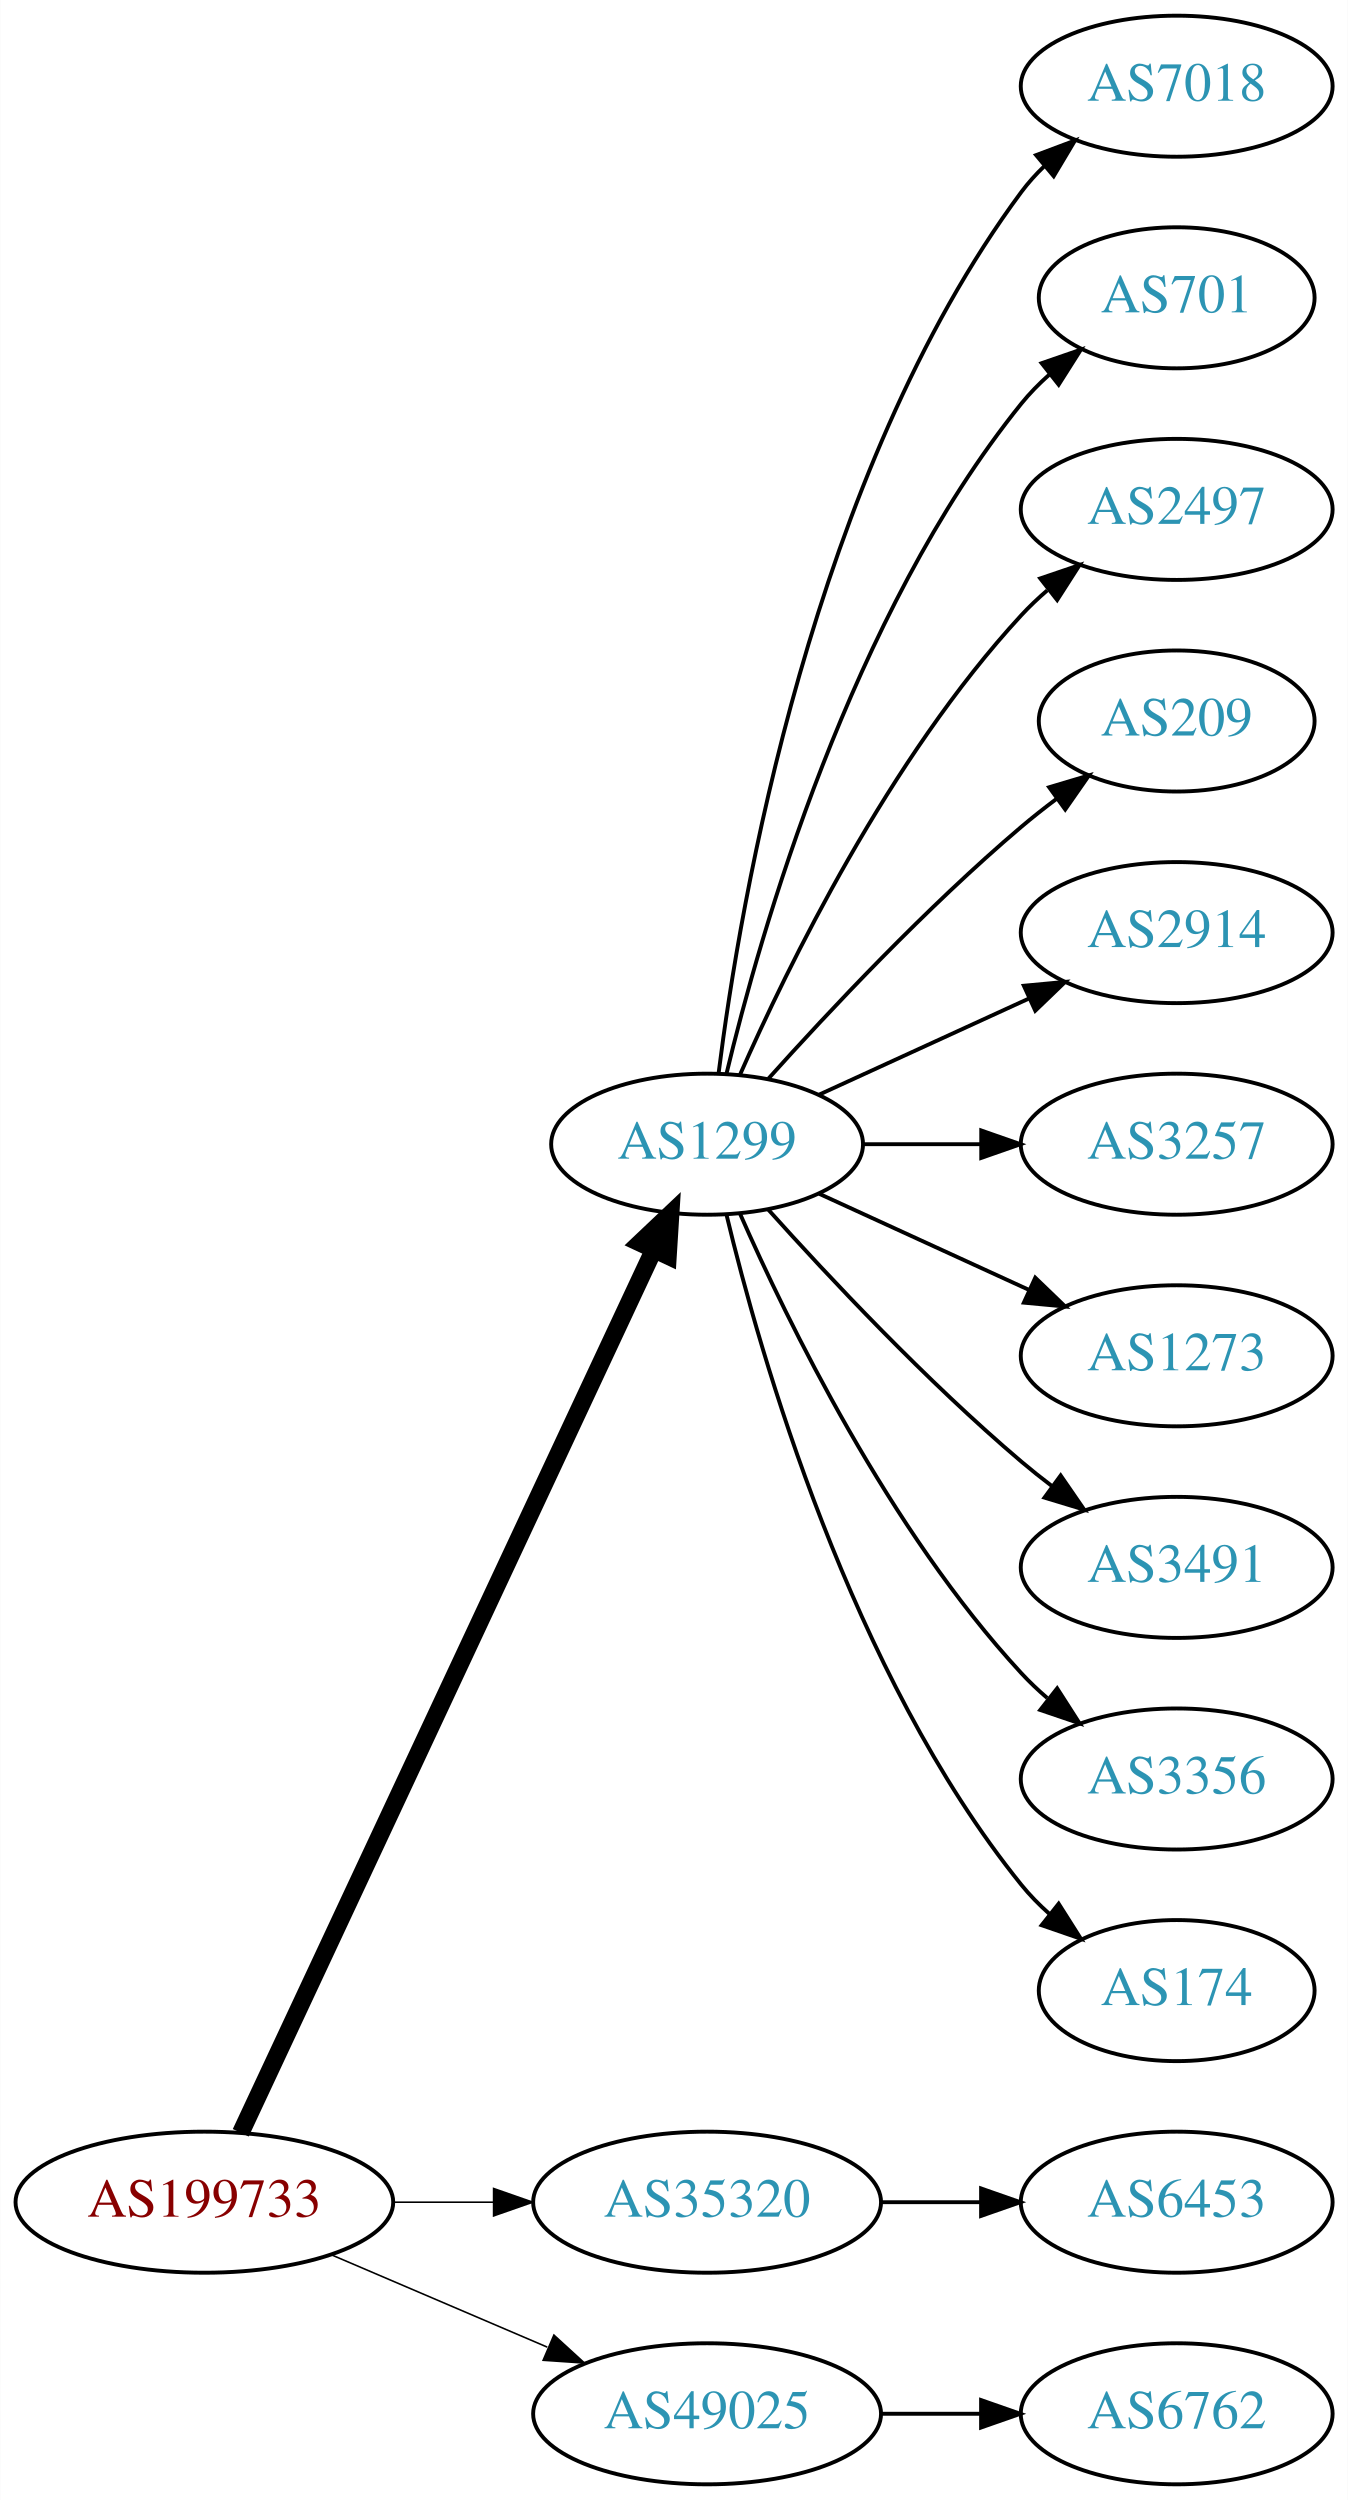
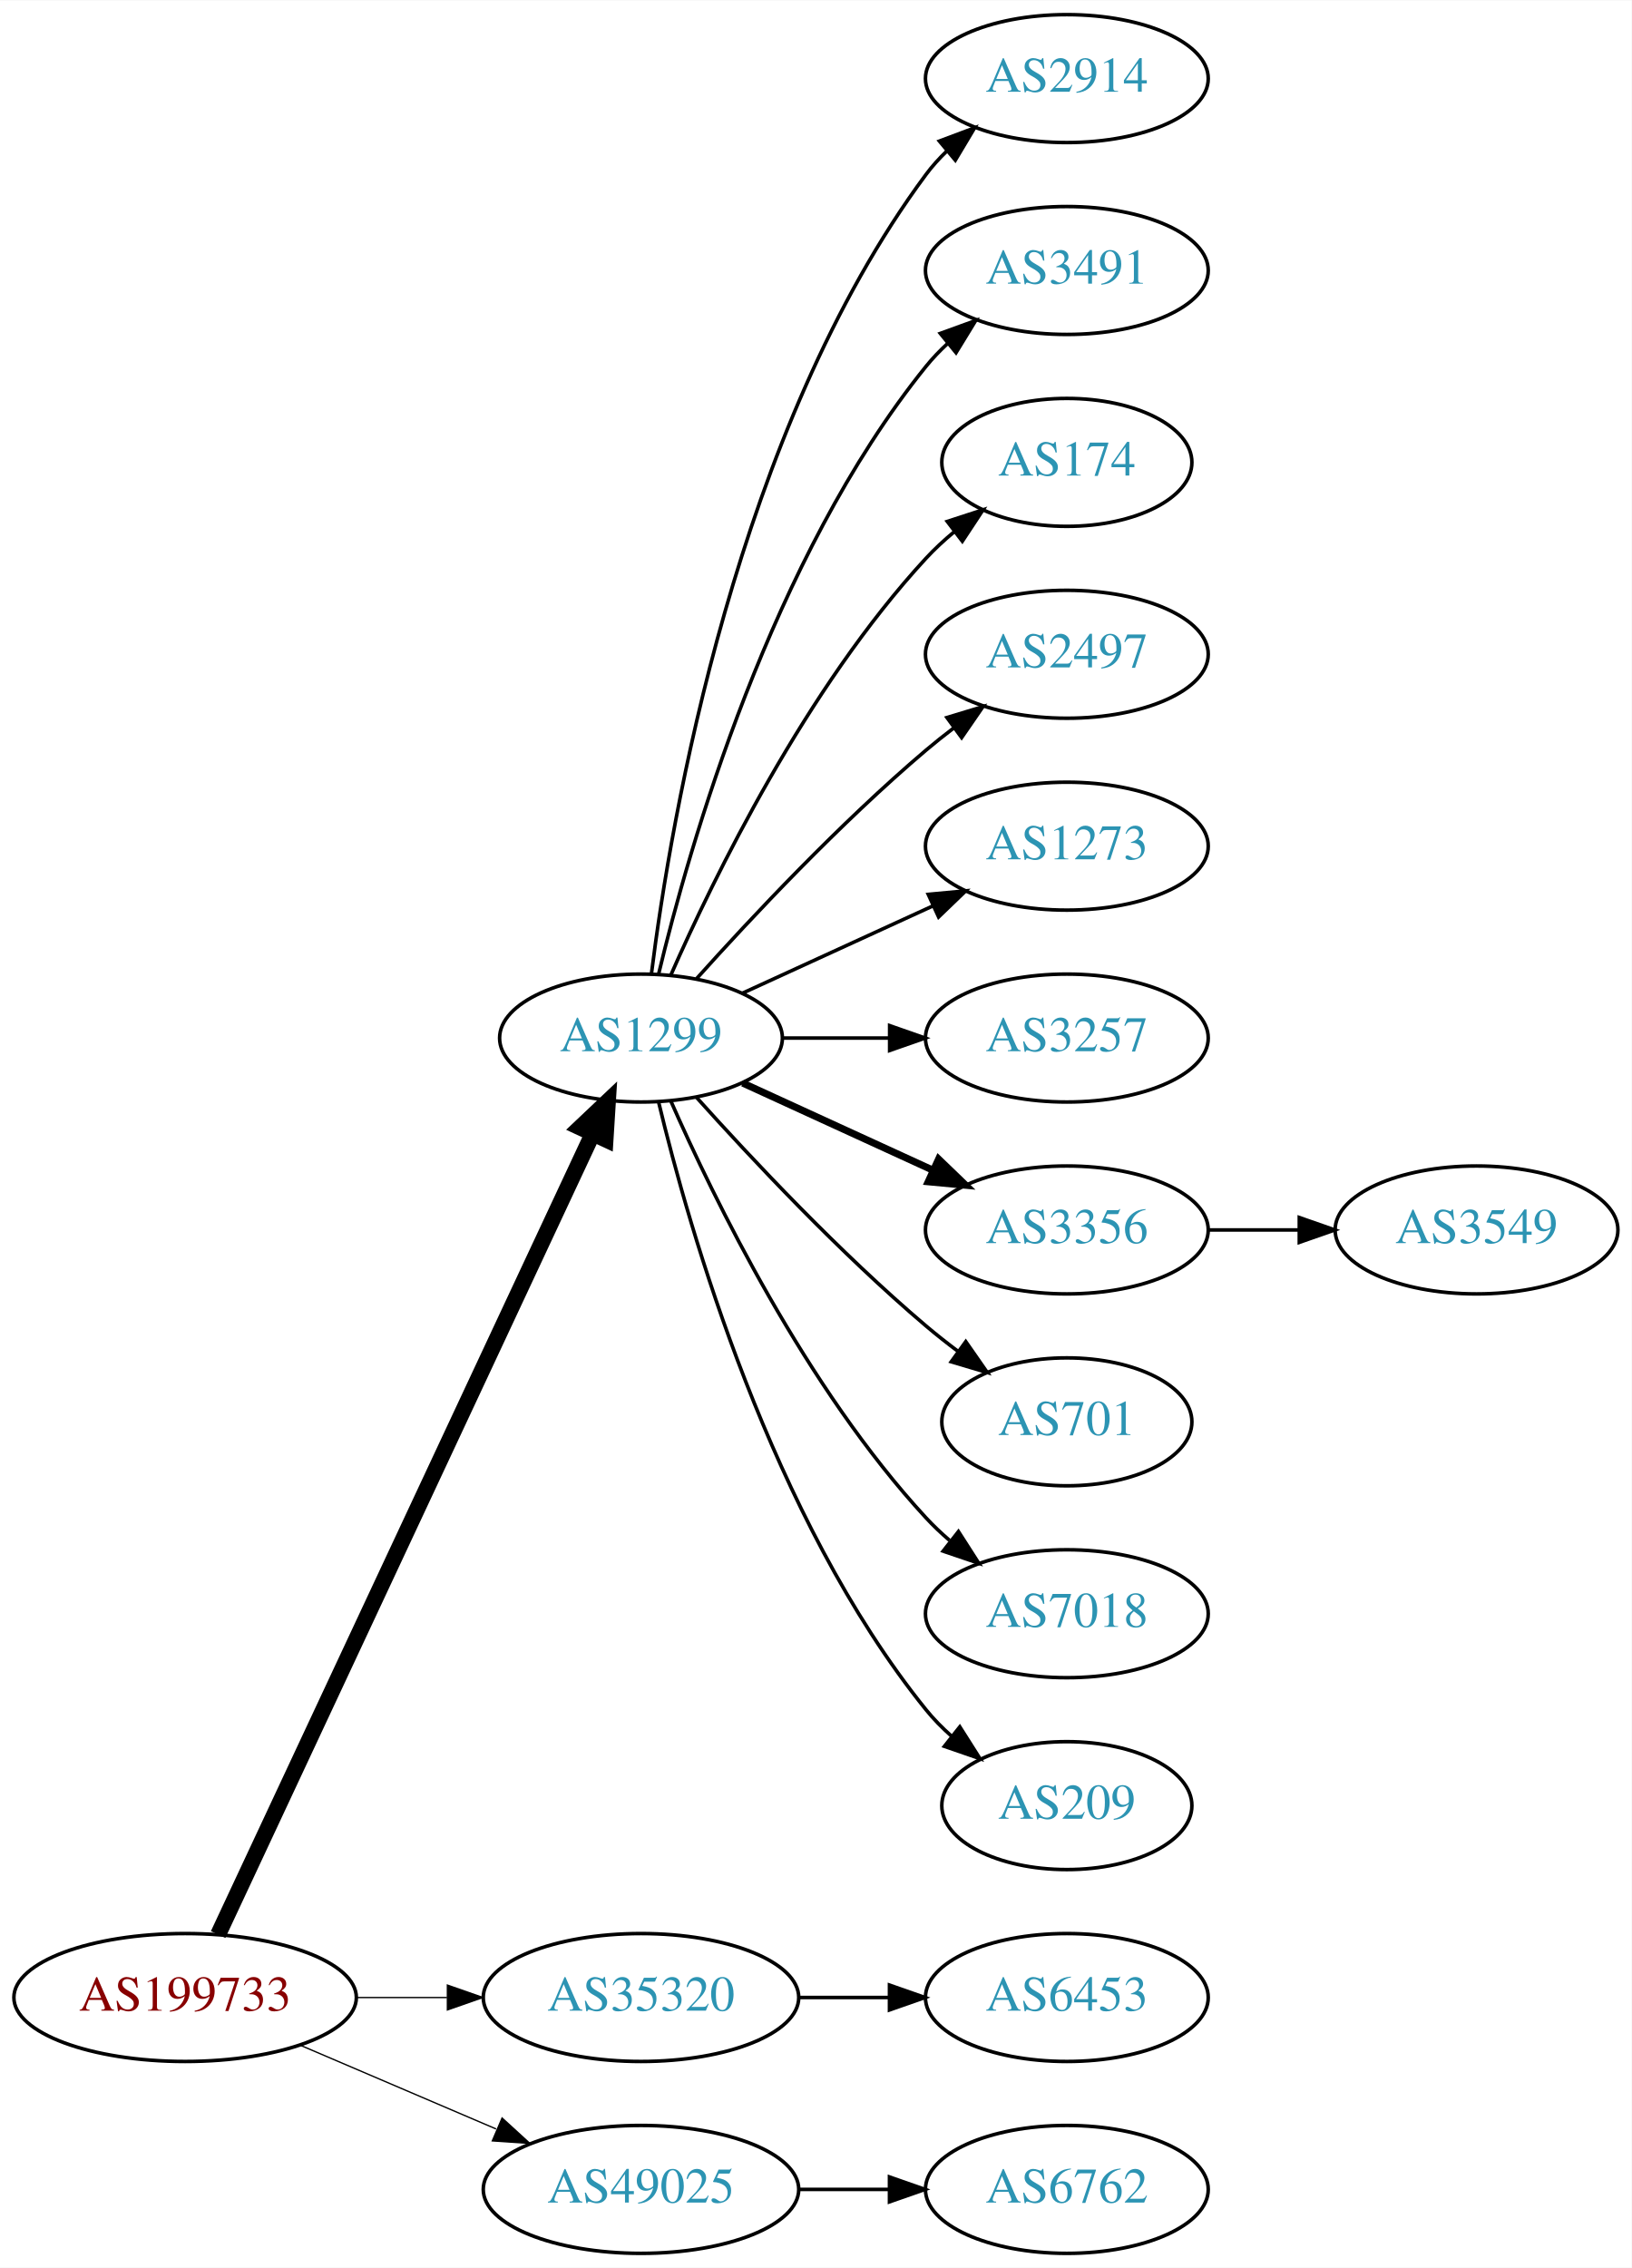
- <svg xmlns="http://www.w3.org/2000/svg" xmlns:xlink="http://www.w3.org/1999/xlink" width="344pt" height="638pt" viewBox="0.00 0.00 343.88 638.00">
+ <svg xmlns="http://www.w3.org/2000/svg" xmlns:xlink="http://www.w3.org/1999/xlink" width="459pt" height="638pt" viewBox="0.00 0.00 459.17 638.00">
  <g id="graph0" class="graph" transform="scale(1 1) rotate(0) translate(4 634)">
-     <polygon fill="white" stroke="none" points="-4,4 -4,-634 339.877,-634 339.877,4 -4,4" />
+     <polygon fill="white" stroke="none" points="-4,4 -4,-634 455.17,-634 455.17,4 -4,4" />
    <g id="node1" class="node">
      <g id="a_node1">
        <a xlink:href="/asn/199733" xlink:title="AS199733 ~ Extrahost GmbH [AT]">
          <ellipse fill="#ffffff" stroke="black" cx="48.096" cy="-72" rx="48.192" ry="18" />
          <text text-anchor="middle" x="48.096" y="-68.3" font-family="Times,serif" font-size="14.00" fill="#880000">AS199733</text>
        </a>
      </g>
    </g>
    <g id="node2" class="node">
      <g id="a_node2">
        <a xlink:href="/asn/1299" xlink:title="AS1299 ~ Telia Carrier [EU]">
          <ellipse fill="#ffffff" stroke="black" cx="176.388" cy="-342" rx="39.794" ry="18" />
          <text text-anchor="middle" x="176.388" y="-338.3" font-family="Times,serif" font-size="14.00" fill="#2c94b3">AS1299</text>
        </a>
      </g>
    </g>
    <g id="edge1" class="edge">
      <path fill="none" stroke="black" stroke-width="4.5" d="M57.382,-89.716C78.969,-135.867 137.045,-260.028 162.797,-315.082" />
      <polygon fill="black" stroke="black" stroke-width="4.5" points="159.267,-316.83 167.071,-324.219 166.4,-313.493 159.267,-316.83" />
    </g>
    <g id="node3" class="node">
      <g id="a_node3">
        <a xlink:href="/asn/35320" xlink:title="AS35320 ~ Eurotranstelecom Ltd [UA]">
          <ellipse fill="#ffffff" stroke="black" cx="176.388" cy="-72" rx="44.393" ry="18" />
          <text text-anchor="middle" x="176.388" y="-68.3" font-family="Times,serif" font-size="14.00" fill="#2c94b3">AS35320</text>
        </a>
      </g>
    </g>
    <g id="edge2" class="edge">
-       <path fill="none" stroke="black" stroke-width="0.409" d="M96.481,-72C104.742,-72 113.386,-72 121.799,-72" />
-       <polygon fill="black" stroke="black" stroke-width="0.409" points="121.904,-75.5 131.904,-72 121.904,-68.5 121.904,-75.5" />
+       <path fill="none" stroke="black" stroke-width="0.375" d="M96.481,-72C104.742,-72 113.386,-72 121.799,-72" />
+       <polygon fill="black" stroke="black" stroke-width="0.375" points="121.904,-75.5 131.904,-72 121.904,-68.5 121.904,-75.5" />
    </g>
    <g id="node4" class="node">
      <g id="a_node4">
        <a xlink:href="/asn/49025" xlink:title="AS49025 ~ PRO-ZETA a.s. [CZ]">
          <ellipse fill="#ffffff" stroke="black" cx="176.388" cy="-18" rx="44.393" ry="18" />
          <text text-anchor="middle" x="176.388" y="-14.3" font-family="Times,serif" font-size="14.00" fill="#2c94b3">AS49025</text>
        </a>
      </g>
    </g>
    <g id="edge3" class="edge">
-       <path fill="none" stroke="black" stroke-width="0.409" d="M80.639,-58.513C97.283,-51.396 117.873,-42.592 135.604,-35.011" />
-       <polygon fill="black" stroke="black" stroke-width="0.409" points="137.297,-38.093 145.116,-30.944 134.545,-31.657 137.297,-38.093" />
+       <path fill="none" stroke="black" stroke-width="0.375" d="M80.639,-58.513C97.283,-51.396 117.873,-42.592 135.604,-35.011" />
+       <polygon fill="black" stroke="black" stroke-width="0.375" points="137.297,-38.093 145.116,-30.944 134.545,-31.657 137.297,-38.093" />
    </g>
    <g id="node5" class="node">
      <g id="a_node5">
-         <a xlink:href="/asn/7018" xlink:title="AS7018 ~ AT&amp;T Services, Inc. [US]">
+         <a xlink:href="/asn/2914" xlink:title="AS2914 ~ NTT America, Inc. [US]">
          <ellipse fill="#ffffff" stroke="black" cx="296.23" cy="-612" rx="39.794" ry="18" />
-           <text text-anchor="middle" x="296.23" y="-608.3" font-family="Times,serif" font-size="14.00" fill="#2c94b3">AS7018</text>
+           <text text-anchor="middle" x="296.23" y="-608.3" font-family="Times,serif" font-size="14.00" fill="#2c94b3">AS2914</text>
        </a>
      </g>
    </g>
    <g id="edge4" class="edge">
      <path fill="none" stroke="black" d="M179.346,-360.265C184.753,-403.329 203.199,-513.002 256.584,-585 258.32,-587.342 260.322,-589.555 262.481,-591.63" />
      <polygon fill="black" stroke="black" points="260.355,-594.414 270.274,-598.137 264.842,-589.041 260.355,-594.414" />
    </g>
    <g id="node6" class="node">
      <g id="a_node6">
-         <a xlink:href="/asn/701" xlink:title="AS701 ~ UUNET [US]">
-           <ellipse fill="#ffffff" stroke="black" cx="296.23" cy="-558" rx="35.194" ry="18" />
-           <text text-anchor="middle" x="296.23" y="-554.3" font-family="Times,serif" font-size="14.00" fill="#2c94b3">AS701</text>
+         <a xlink:href="/asn/3491" xlink:title="AS3491 ~ PCCW Global, Inc. [US]">
+           <ellipse fill="#ffffff" stroke="black" cx="296.23" cy="-558" rx="39.794" ry="18" />
+           <text text-anchor="middle" x="296.23" y="-554.3" font-family="Times,serif" font-size="14.00" fill="#2c94b3">AS3491</text>
        </a>
      </g>
    </g>
    <g id="edge5" class="edge">
-       <path fill="none" stroke="black" d="M181.314,-359.882C189.873,-395.609 213.021,-477.008 256.584,-531 258.691,-533.612 261.114,-536.079 263.699,-538.382" />
-       <polygon fill="black" stroke="black" points="261.766,-541.316 271.78,-544.775 266.109,-535.826 261.766,-541.316" />
+       <path fill="none" stroke="black" d="M181.314,-359.882C189.873,-395.609 213.021,-477.008 256.584,-531 258.415,-533.269 260.484,-535.43 262.691,-537.468" />
+       <polygon fill="black" stroke="black" points="260.614,-540.291 270.573,-543.906 265.042,-534.869 260.614,-540.291" />
    </g>
    <g id="node7" class="node">
      <g id="a_node7">
-         <a xlink:href="/asn/2497" xlink:title="AS2497 ~ Internet Initiative Japan Inc. [JP]">
-           <ellipse fill="#ffffff" stroke="black" cx="296.23" cy="-504" rx="39.794" ry="18" />
-           <text text-anchor="middle" x="296.23" y="-500.3" font-family="Times,serif" font-size="14.00" fill="#2c94b3">AS2497</text>
+         <a xlink:href="/asn/174" xlink:title="AS174 ~ Cogent Communications [US]">
+           <ellipse fill="#ffffff" stroke="black" cx="296.23" cy="-504" rx="35.194" ry="18" />
+           <text text-anchor="middle" x="296.23" y="-500.3" font-family="Times,serif" font-size="14.00" fill="#2c94b3">AS174</text>
        </a>
      </g>
    </g>
    <g id="edge6" class="edge">
-       <path fill="none" stroke="black" d="M184.803,-359.761C196.872,-387.183 222.843,-440.473 256.584,-477 258.614,-479.198 260.853,-481.319 263.199,-483.34" />
-       <polygon fill="black" stroke="black" points="261.411,-486.386 271.443,-489.794 265.726,-480.874 261.411,-486.386" />
+       <path fill="none" stroke="black" d="M184.803,-359.761C196.872,-387.183 222.843,-440.473 256.584,-477 258.989,-479.604 261.687,-482.1 264.509,-484.449" />
+       <polygon fill="black" stroke="black" points="262.577,-487.378 272.653,-490.653 266.819,-481.809 262.577,-487.378" />
    </g>
    <g id="node8" class="node">
      <g id="a_node8">
-         <a xlink:href="/asn/209" xlink:title="AS209 ~ CenturyLink Communications, LLC [US]">
-           <ellipse fill="#ffffff" stroke="black" cx="296.23" cy="-450" rx="35.194" ry="18" />
-           <text text-anchor="middle" x="296.23" y="-446.3" font-family="Times,serif" font-size="14.00" fill="#2c94b3">AS209</text>
+         <a xlink:href="/asn/2497" xlink:title="AS2497 ~ Internet Initiative Japan Inc. [JP]">
+           <ellipse fill="#ffffff" stroke="black" cx="296.23" cy="-450" rx="39.794" ry="18" />
+           <text text-anchor="middle" x="296.23" y="-446.3" font-family="Times,serif" font-size="14.00" fill="#2c94b3">AS2497</text>
        </a>
      </g>
    </g>
    <g id="edge7" class="edge">
-       <path fill="none" stroke="black" d="M192.034,-358.725C207.334,-375.765 232.432,-402.523 256.584,-423 259.436,-425.418 262.501,-427.833 265.612,-430.169" />
-       <polygon fill="black" stroke="black" points="263.685,-433.095 273.84,-436.116 267.785,-427.422 263.685,-433.095" />
+       <path fill="none" stroke="black" d="M192.034,-358.725C207.334,-375.765 232.432,-402.523 256.584,-423 259.081,-425.117 261.741,-427.232 264.453,-429.293" />
+       <polygon fill="black" stroke="black" points="262.489,-432.194 272.629,-435.266 266.619,-426.541 262.489,-432.194" />
    </g>
    <g id="node9" class="node">
      <g id="a_node9">
-         <a xlink:href="/asn/2914" xlink:title="AS2914 ~ NTT America, Inc. [US]">
+         <a xlink:href="/asn/1273" xlink:title="AS1273 ~ Vodafone Group PLC [EU]">
          <ellipse fill="#ffffff" stroke="black" cx="296.23" cy="-396" rx="39.794" ry="18" />
-           <text text-anchor="middle" x="296.23" y="-392.3" font-family="Times,serif" font-size="14.00" fill="#2c94b3">AS2914</text>
+           <text text-anchor="middle" x="296.23" y="-392.3" font-family="Times,serif" font-size="14.00" fill="#2c94b3">AS1273</text>
        </a>
      </g>
    </g>
    <g id="edge8" class="edge">
      <path fill="none" stroke="black" d="M205.016,-354.661C220.973,-361.973 241.244,-371.261 258.527,-379.181" />
      <polygon fill="black" stroke="black" points="257.225,-382.435 267.774,-383.419 260.141,-376.071 257.225,-382.435" />
    </g>
    <g id="node10" class="node">
      <g id="a_node10">
        <a xlink:href="/asn/3257" xlink:title="AS3257 ~ GTT [DE]">
          <ellipse fill="#ffffff" stroke="black" cx="296.23" cy="-342" rx="39.794" ry="18" />
          <text text-anchor="middle" x="296.23" y="-338.3" font-family="Times,serif" font-size="14.00" fill="#2c94b3">AS3257</text>
        </a>
      </g>
    </g>
    <g id="edge9" class="edge">
      <path fill="none" stroke="black" d="M216.3,-342C225.854,-342 236.203,-342 246.166,-342" />
      <polygon fill="black" stroke="black" points="246.358,-345.5 256.358,-342 246.358,-338.5 246.358,-345.5" />
    </g>
    <g id="node11" class="node">
      <g id="a_node11">
-         <a xlink:href="/asn/1273" xlink:title="AS1273 ~ Vodafone Group PLC [EU]">
+         <a xlink:href="/asn/3356" xlink:title="AS3356 ~ Level 3 Parent, LLC [US]">
          <ellipse fill="#ffffff" stroke="black" cx="296.23" cy="-288" rx="39.794" ry="18" />
-           <text text-anchor="middle" x="296.23" y="-284.3" font-family="Times,serif" font-size="14.00" fill="#2c94b3">AS1273</text>
+           <text text-anchor="middle" x="296.23" y="-284.3" font-family="Times,serif" font-size="14.00" fill="#2c94b3">AS3356</text>
        </a>
      </g>
    </g>
    <g id="edge10" class="edge">
-       <path fill="none" stroke="black" d="M205.016,-329.339C220.973,-322.027 241.244,-312.739 258.527,-304.819" />
-       <polygon fill="black" stroke="black" points="260.141,-307.929 267.774,-300.581 257.225,-301.565 260.141,-307.929" />
+       <path fill="none" stroke="black" stroke-width="2" d="M205.016,-329.339C220.973,-322.027 241.244,-312.739 258.527,-304.819" />
+       <polygon fill="black" stroke="black" stroke-width="2" points="260.141,-307.929 267.774,-300.581 257.225,-301.565 260.141,-307.929" />
    </g>
    <g id="node12" class="node">
      <g id="a_node12">
-         <a xlink:href="/asn/3491" xlink:title="AS3491 ~ PCCW Global, Inc. [US]">
-           <ellipse fill="#ffffff" stroke="black" cx="296.23" cy="-234" rx="39.794" ry="18" />
-           <text text-anchor="middle" x="296.23" y="-230.3" font-family="Times,serif" font-size="14.00" fill="#2c94b3">AS3491</text>
+         <a xlink:href="/asn/701" xlink:title="AS701 ~ UUNET [US]">
+           <ellipse fill="#ffffff" stroke="black" cx="296.23" cy="-234" rx="35.194" ry="18" />
+           <text text-anchor="middle" x="296.23" y="-230.3" font-family="Times,serif" font-size="14.00" fill="#2c94b3">AS701</text>
        </a>
      </g>
    </g>
    <g id="edge11" class="edge">
-       <path fill="none" stroke="black" d="M192.034,-325.275C207.334,-308.235 232.432,-281.477 256.584,-261 259.081,-258.883 261.741,-256.768 264.453,-254.707" />
-       <polygon fill="black" stroke="black" points="266.619,-257.459 272.629,-248.734 262.489,-251.806 266.619,-257.459" />
+       <path fill="none" stroke="black" d="M192.034,-325.275C207.334,-308.235 232.432,-281.477 256.584,-261 259.436,-258.582 262.501,-256.167 265.612,-253.831" />
+       <polygon fill="black" stroke="black" points="267.785,-256.578 273.84,-247.884 263.685,-250.905 267.785,-256.578" />
    </g>
    <g id="node13" class="node">
      <g id="a_node13">
-         <a xlink:href="/asn/3356" xlink:title="AS3356 ~ Level 3 Parent, LLC [US]">
+         <a xlink:href="/asn/7018" xlink:title="AS7018 ~ AT&amp;T Services, Inc. [US]">
          <ellipse fill="#ffffff" stroke="black" cx="296.23" cy="-180" rx="39.794" ry="18" />
-           <text text-anchor="middle" x="296.23" y="-176.3" font-family="Times,serif" font-size="14.00" fill="#2c94b3">AS3356</text>
+           <text text-anchor="middle" x="296.23" y="-176.3" font-family="Times,serif" font-size="14.00" fill="#2c94b3">AS7018</text>
        </a>
      </g>
    </g>
    <g id="edge12" class="edge">
      <path fill="none" stroke="black" d="M184.803,-324.239C196.872,-296.817 222.843,-243.527 256.584,-207 258.614,-204.802 260.853,-202.681 263.199,-200.66" />
      <polygon fill="black" stroke="black" points="265.726,-203.126 271.443,-194.206 261.411,-197.614 265.726,-203.126" />
    </g>
    <g id="node14" class="node">
      <g id="a_node14">
-         <a xlink:href="/asn/174" xlink:title="AS174 ~ Cogent Communications [US]">
+         <a xlink:href="/asn/209" xlink:title="AS209 ~ CenturyLink Communications, LLC [US]">
          <ellipse fill="#ffffff" stroke="black" cx="296.23" cy="-126" rx="35.194" ry="18" />
-           <text text-anchor="middle" x="296.23" y="-122.3" font-family="Times,serif" font-size="14.00" fill="#2c94b3">AS174</text>
+           <text text-anchor="middle" x="296.23" y="-122.3" font-family="Times,serif" font-size="14.00" fill="#2c94b3">AS209</text>
        </a>
      </g>
    </g>
    <g id="edge13" class="edge">
      <path fill="none" stroke="black" d="M181.314,-324.118C189.873,-288.391 213.021,-206.992 256.584,-153 258.691,-150.388 261.114,-147.921 263.699,-145.618" />
      <polygon fill="black" stroke="black" points="266.109,-148.174 271.78,-139.225 261.766,-142.684 266.109,-148.174" />
    </g>
-     <g id="node15" class="node">
-       <g id="a_node15">
+     <g id="node16" class="node">
+       <g id="a_node16">
        <a xlink:href="/asn/6453" xlink:title="AS6453 ~ TATA COMMUNICATIONS (AMERICA) INC [US]">
          <ellipse fill="#ffffff" stroke="black" cx="296.23" cy="-72" rx="39.794" ry="18" />
          <text text-anchor="middle" x="296.23" y="-68.3" font-family="Times,serif" font-size="14.00" fill="#2c94b3">AS6453</text>
        </a>
      </g>
    </g>
-     <g id="edge14" class="edge">
+     <g id="edge15" class="edge">
      <path fill="none" stroke="black" d="M220.599,-72C228.911,-72 237.674,-72 246.156,-72" />
      <polygon fill="black" stroke="black" points="246.315,-75.5 256.315,-72 246.315,-68.5 246.315,-75.5" />
    </g>
-     <g id="node16" class="node">
-       <g id="a_node16">
+     <g id="node17" class="node">
+       <g id="a_node17">
        <a xlink:href="/asn/6762" xlink:title="AS6762 ~ TELECOM ITALIA SPARKLE S.p.A. [IT]">
          <ellipse fill="#ffffff" stroke="black" cx="296.23" cy="-18" rx="39.794" ry="18" />
          <text text-anchor="middle" x="296.23" y="-14.3" font-family="Times,serif" font-size="14.00" fill="#2c94b3">AS6762</text>
        </a>
      </g>
    </g>
-     <g id="edge15" class="edge">
+     <g id="edge16" class="edge">
      <path fill="none" stroke="black" d="M220.599,-18C228.911,-18 237.674,-18 246.156,-18" />
      <polygon fill="black" stroke="black" points="246.315,-21.5 256.315,-18 246.315,-14.5 246.315,-21.5" />
    </g>
+     <g id="node15" class="node">
+       <g id="a_node15">
+         <a xlink:href="/asn/3549" xlink:title="AS3549 ~ Level 3 Parent, LLC [US]">
+           <ellipse fill="#ffffff" stroke="black" cx="411.523" cy="-288" rx="39.794" ry="18" />
+           <text text-anchor="middle" x="411.523" y="-284.3" font-family="Times,serif" font-size="14.00" fill="#2c94b3">AS3549</text>
+         </a>
+       </g>
+     </g>
+     <g id="edge14" class="edge">
+       <path fill="none" stroke="black" d="M335.902,-288C344.105,-288 352.869,-288 361.401,-288" />
+       <polygon fill="black" stroke="black" points="361.641,-291.5 371.641,-288 361.641,-284.5 361.641,-291.5" />
+     </g>
  </g>
</svg>
